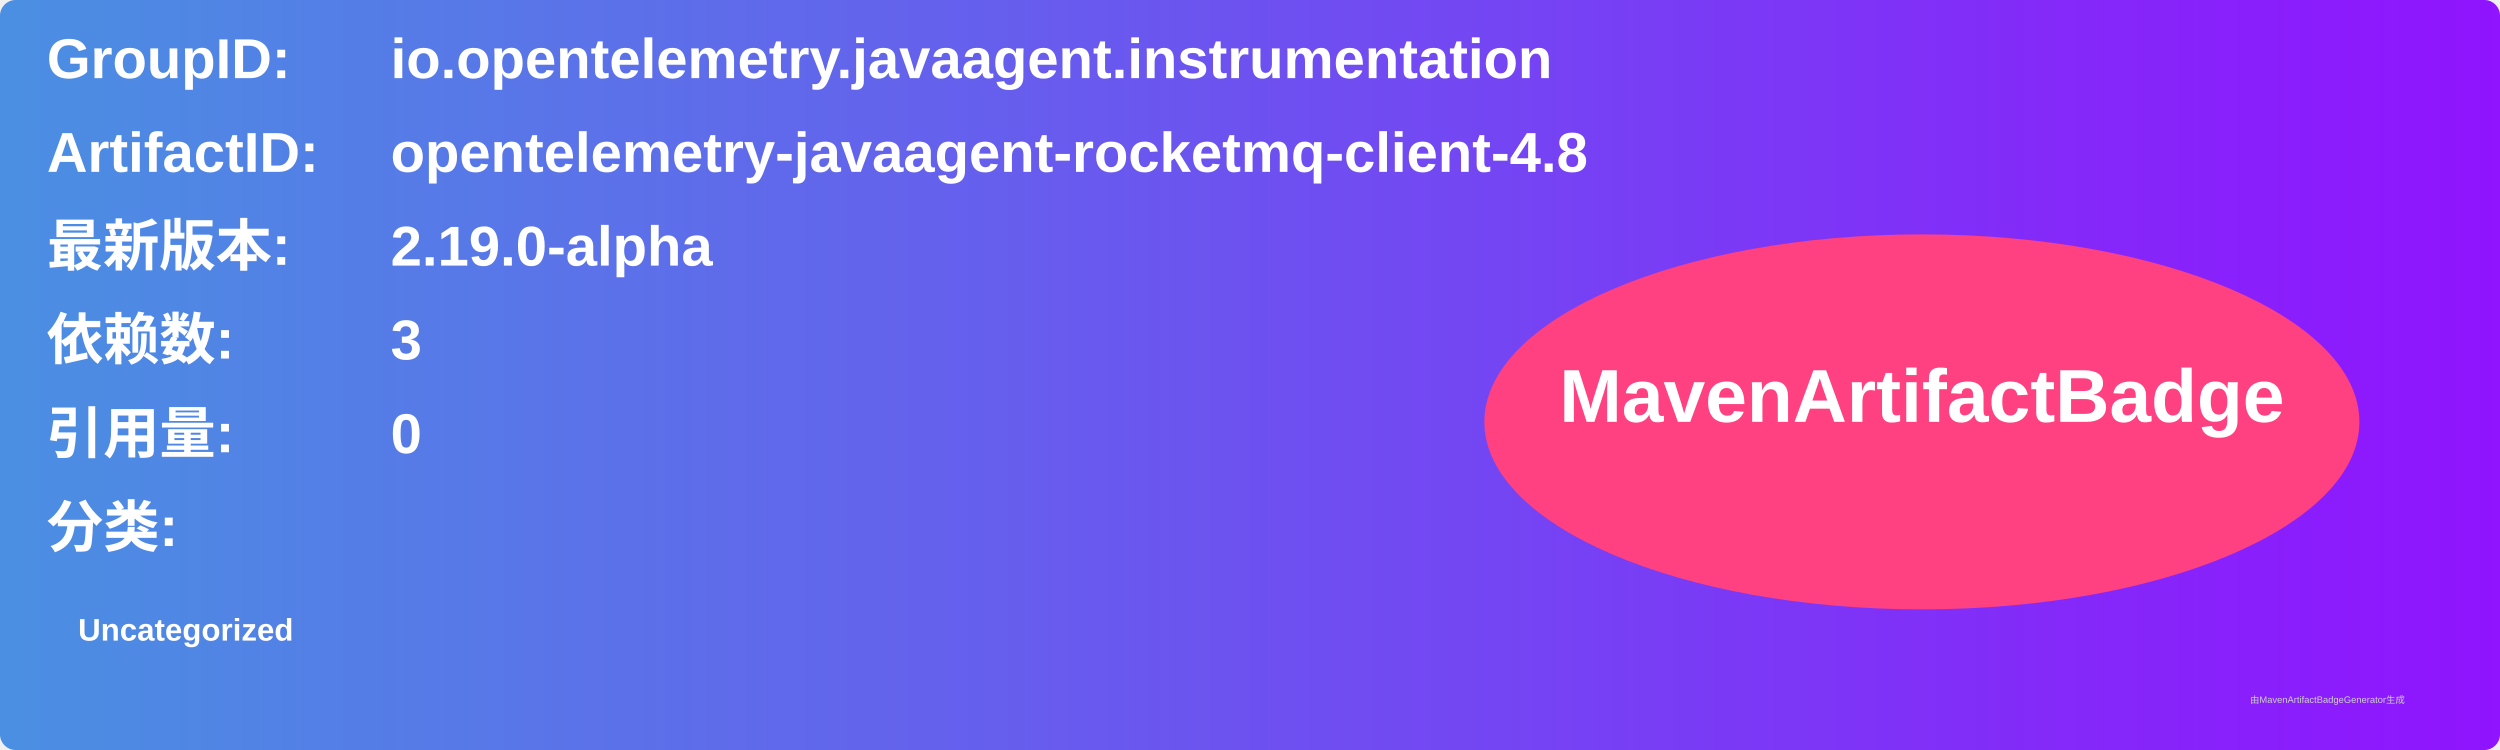
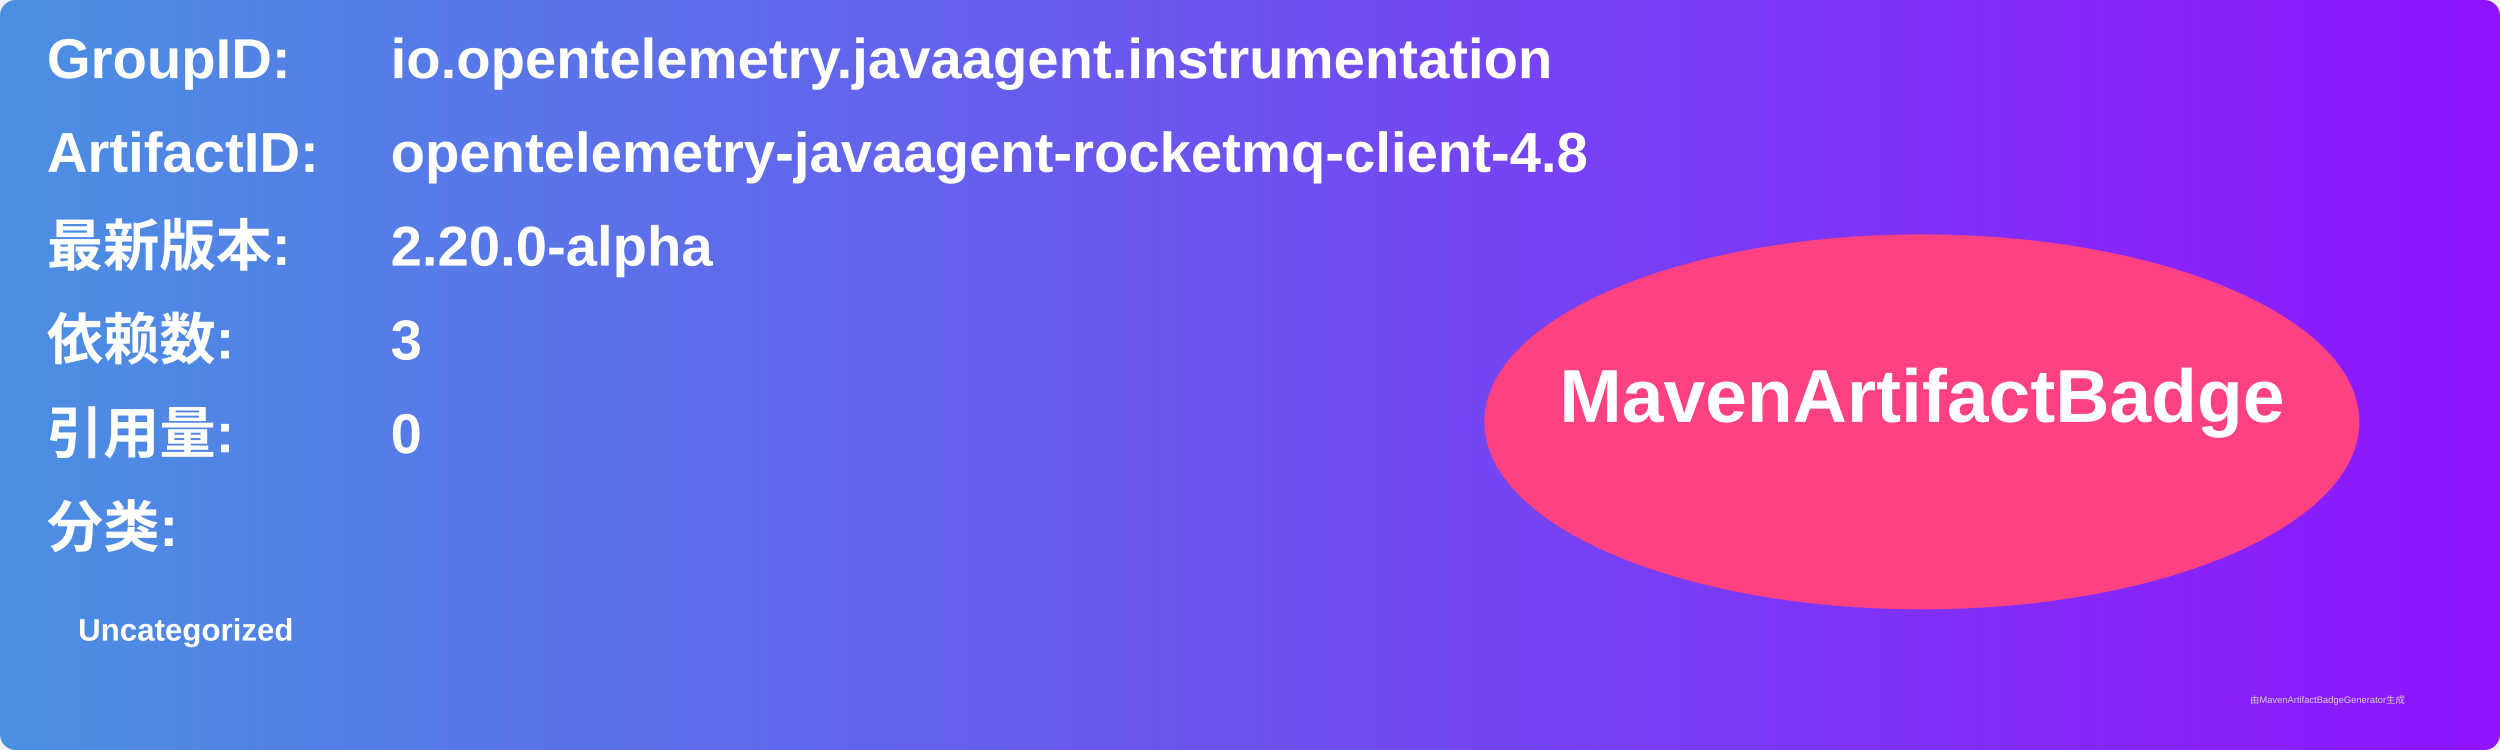
<svg xmlns="http://www.w3.org/2000/svg" width="800" height="240" viewBox="0 0 800 240">
  <linearGradient id="grad" x1="0%" y1="0%" x2="100%" y2="0%">
    <stop offset="0%" stop-color="#4a90e2" />
    <stop offset="100%" stop-color="#9013fe" />
  </linearGradient>
  <rect width="100%" height="100%" rx="5" ry="5" fill="url(#grad)" />
  <g transform="translate(15, 15)">
    <text x="0" y="10" font-family="Arial" font-size="18" fill="white" font-weight="bold" width="260">GroupID:</text>
    <text x="110" y="10" font-family="Arial" font-size="18" fill="white" font-weight="bold" width="460">io.opentelemetry.javaagent.instrumentation</text>
    <text x="0" y="40" font-family="Arial" font-size="18" fill="white" font-weight="bold" width="260">ArtifactID:</text>
    <text x="110" y="40" font-family="Arial" font-size="18" fill="white" font-weight="bold" width="460">opentelemetry-javaagent-rocketmq-client-4.8</text>
    <text x="0" y="70" font-family="Arial" font-size="18" fill="white" font-weight="bold">最新版本:</text>
    <text x="110" y="70" font-family="Arial" font-size="18" fill="white" font-weight="bold">
-       <tspan font-weight="bold">2.19.0-alpha</tspan>
+       <tspan font-weight="bold">2.20.0-alpha</tspan>
    </text>
    <text x="0" y="100" font-family="Arial" font-size="18" fill="white" font-weight="bold">依赖数: </text>
    <text x="110" y="100" font-family="Arial" font-size="18" fill="white">
      <tspan font-weight="bold">3</tspan>
    </text>
    <text x="0" y="130" font-family="Arial" font-size="18" fill="white" font-weight="bold">引用量: </text>
    <text x="110" y="130" font-family="Arial" font-size="18" fill="white">
      <tspan font-weight="bold">0</tspan>
    </text>
    <text x="0" y="160" font-family="Arial" font-size="18" fill="white" font-weight="bold">分类:</text>
    <text x="10" y="190" font-family="Arial" font-size="10" fill="white">
      <tspan font-weight="bold">Uncategorized</tspan>
    </text>
    <ellipse cx="600" cy="120" rx="140" ry="60" fill="#ff4081" />
    <text x="600" y="120" text-anchor="middle" font-family="Arial" font-size="24" fill="white" font-weight="bold">MavenArtifactBadge</text>
  </g>
  <text x="720" y="225" font-family="Arial" font-size="3" fill="#d0d0d0">由MavenArtifactBadgeGenerator生成</text>
</svg>
